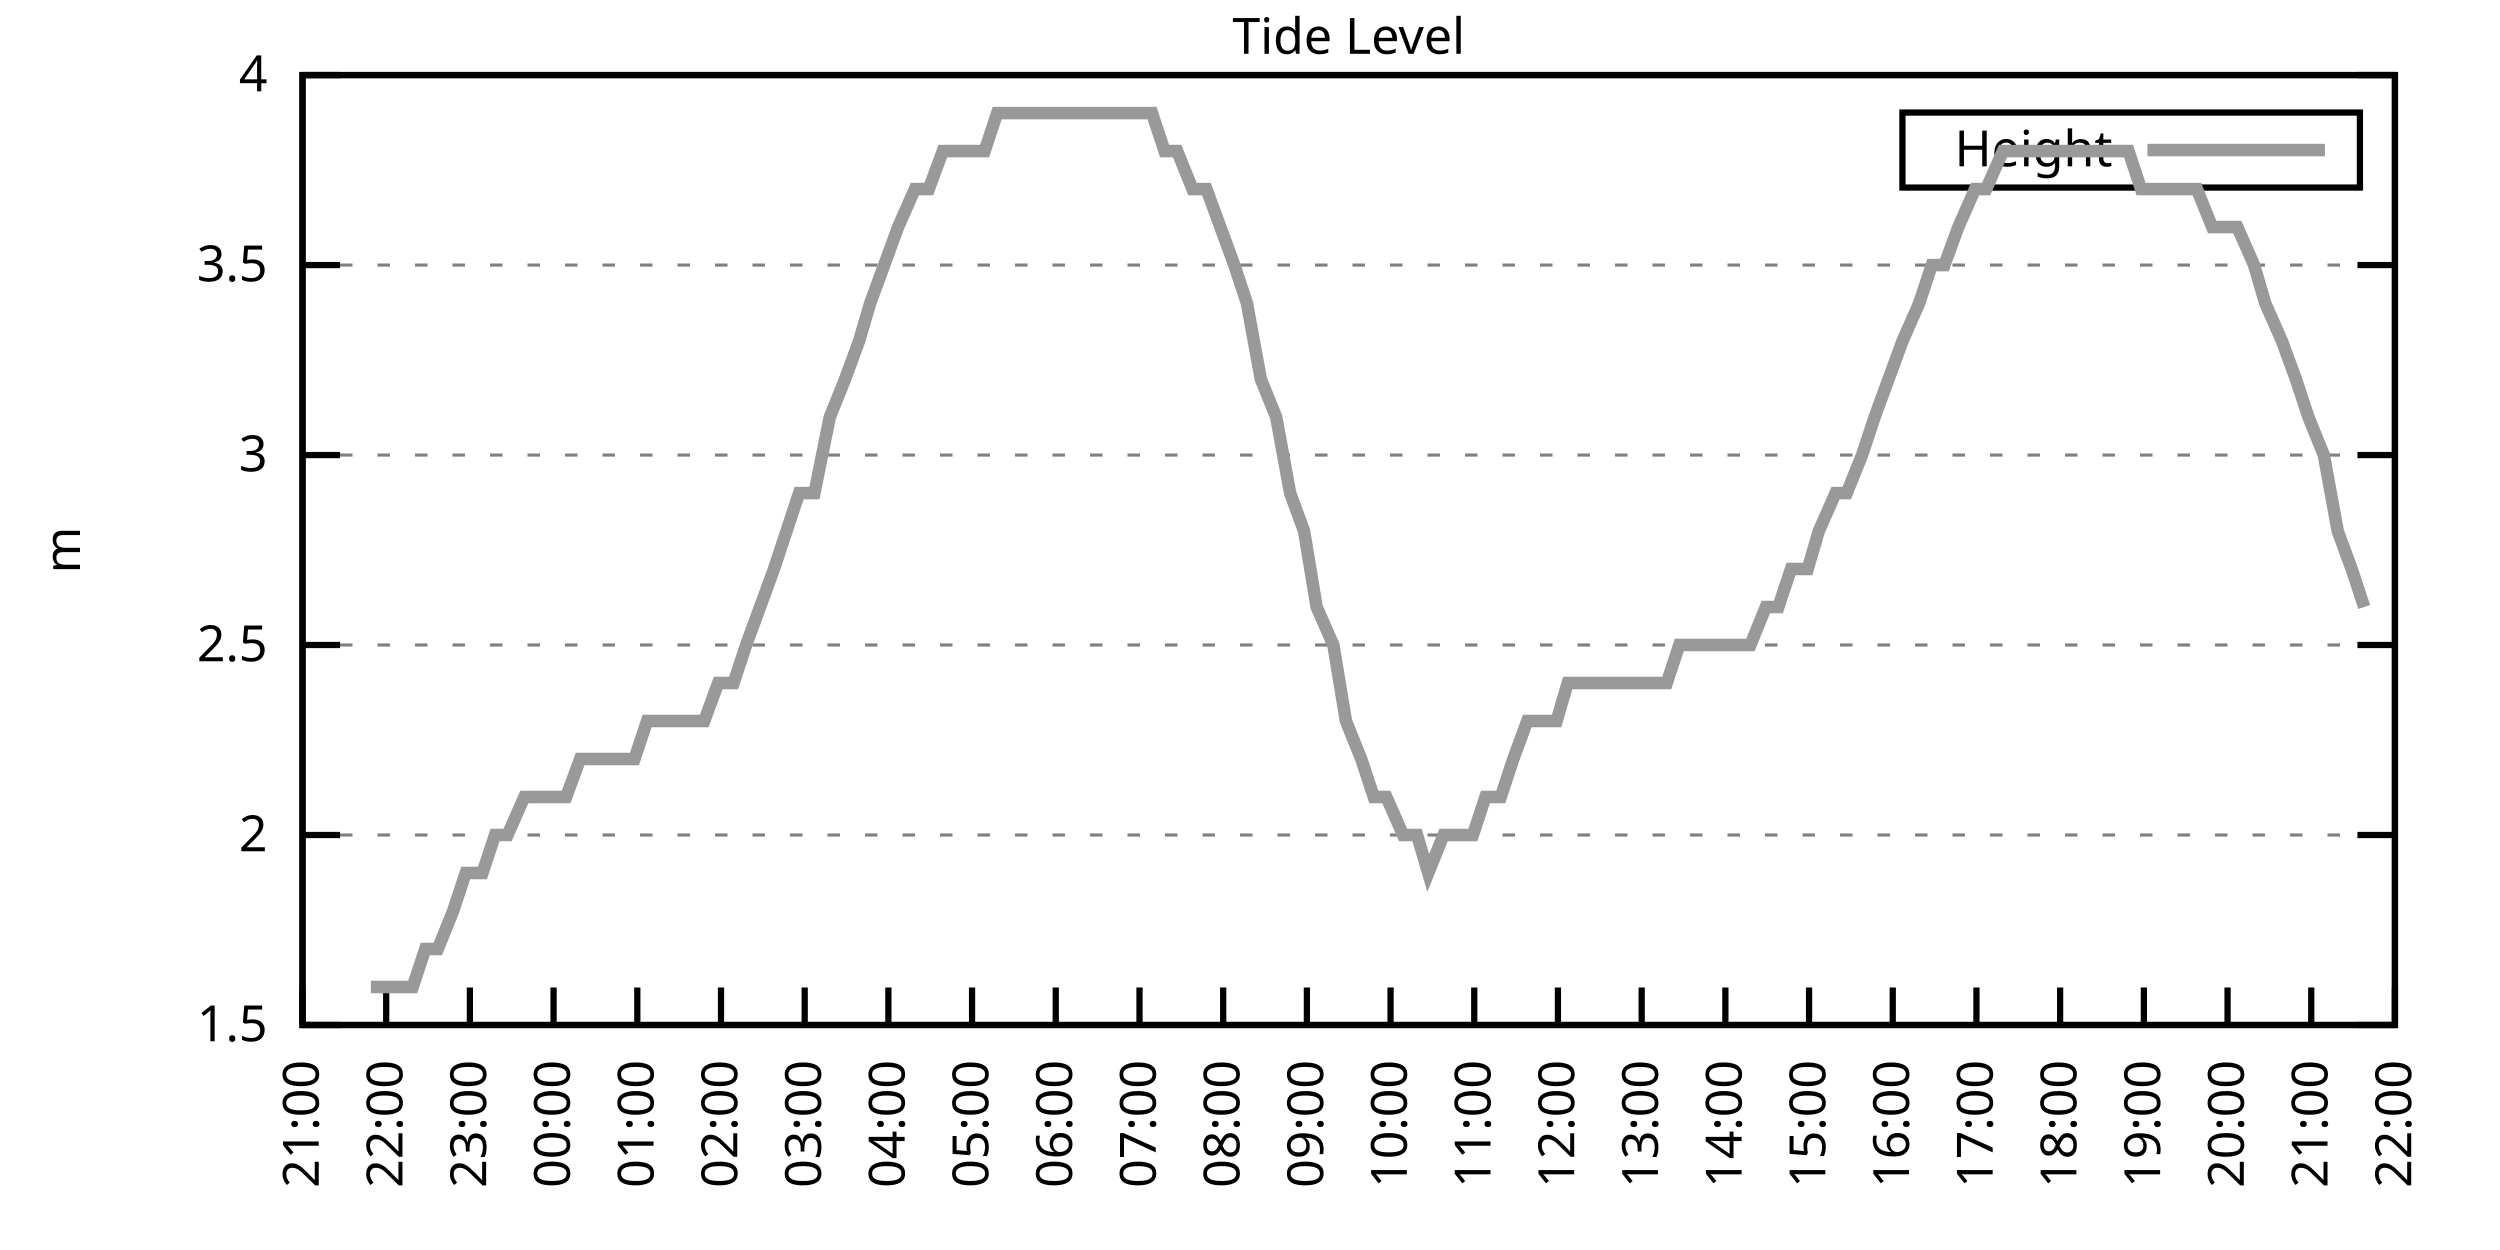
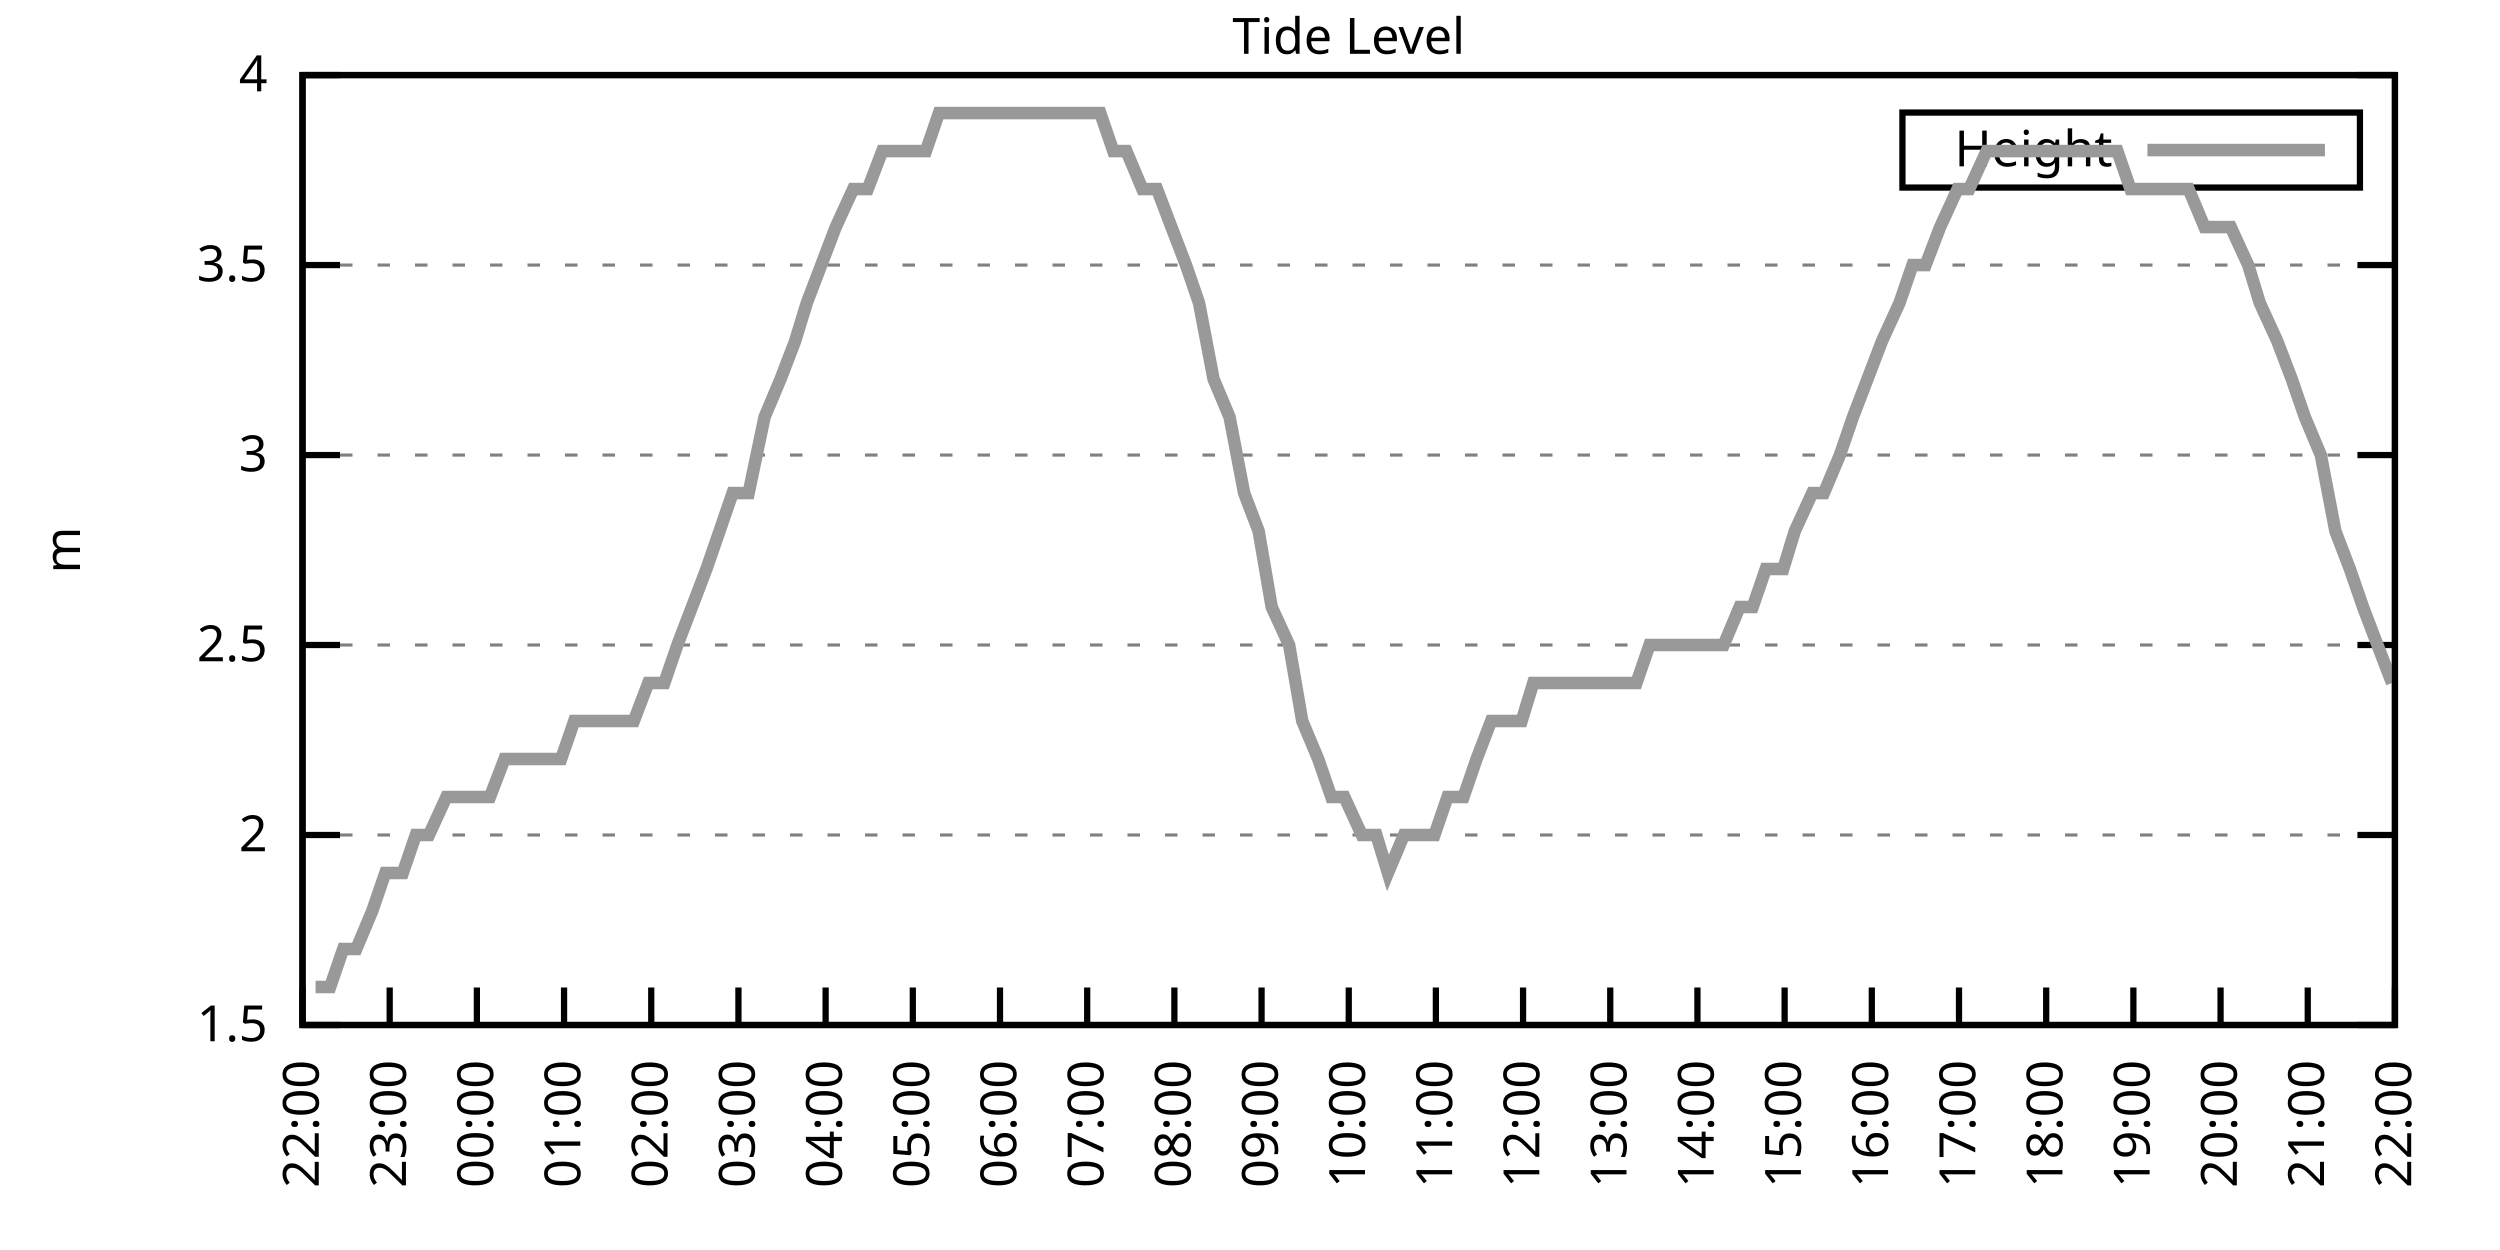
<svg xmlns="http://www.w3.org/2000/svg" xmlns:xlink="http://www.w3.org/1999/xlink" width="400" height="200" viewBox="0 0 400 200">
  <g id="gnuplot_canvas">
    <rect x="0" y="0" width="400" height="200" fill="none" />
    <defs>
      <circle id="gpDot" r="0.5" stroke-width="0.5" stroke="currentColor" />
      <path id="gpPt0" stroke-width="0.333" stroke="currentColor" d="M-1,0 h2 M0,-1 v2" />
      <path id="gpPt1" stroke-width="0.333" stroke="currentColor" d="M-1,-1 L1,1 M1,-1 L-1,1" />
      <path id="gpPt2" stroke-width="0.333" stroke="currentColor" d="M-1,0 L1,0 M0,-1 L0,1 M-1,-1 L1,1 M-1,1 L1,-1" />
      <rect id="gpPt3" stroke-width="0.333" stroke="currentColor" x="-1" y="-1" width="2" height="2" />
      <rect id="gpPt4" stroke-width="0.333" stroke="currentColor" fill="currentColor" x="-1" y="-1" width="2" height="2" />
      <circle id="gpPt5" stroke-width="0.333" stroke="currentColor" cx="0" cy="0" r="1" />
      <use xlink:href="#gpPt5" id="gpPt6" fill="currentColor" stroke="none" />
      <path id="gpPt7" stroke-width="0.333" stroke="currentColor" d="M0,-1.33 L-1.33,0.67 L1.33,0.67 z" />
      <use xlink:href="#gpPt7" id="gpPt8" fill="currentColor" stroke="none" />
      <use xlink:href="#gpPt7" id="gpPt9" stroke="currentColor" transform="rotate(180)" />
      <use xlink:href="#gpPt9" id="gpPt10" fill="currentColor" stroke="none" />
      <use xlink:href="#gpPt3" id="gpPt11" stroke="currentColor" transform="rotate(45)" />
      <use xlink:href="#gpPt11" id="gpPt12" fill="currentColor" stroke="none" />
      <path id="gpPt13" stroke-width="0.333" stroke="currentColor" d="M0,1.330 L1.265,0.411 L0.782,-1.067 L-0.782,-1.076 L-1.265,0.411 z" />
      <use xlink:href="#gpPt13" id="gpPt14" fill="currentColor" stroke="none" />
      <filter id="textbox" filterUnits="objectBoundingBox" x="0" y="0" height="1" width="1">
        <feFlood flood-color="white" flood-opacity="1" result="bgnd" />
        <feComposite in="SourceGraphic" in2="bgnd" operator="atop" />
      </filter>
      <filter id="greybox" filterUnits="objectBoundingBox" x="0" y="0" height="1" width="1">
        <feFlood flood-color="lightgrey" flood-opacity="1" result="grey" />
        <feComposite in="SourceGraphic" in2="grey" operator="atop" />
      </filter>
    </defs>
    <g fill="none" color="white" stroke="currentColor" stroke-width="1.00" stroke-linecap="butt" stroke-linejoin="miter">
</g>
    <g fill="none" color="black" stroke="currentColor" stroke-width="1.00" stroke-linecap="butt" stroke-linejoin="miter">
      <g stroke="none" shape-rendering="crispEdges">
        <polygon fill="rgb(255, 255, 255)" points="48.40,164.00 383.18,164.00 383.18,12.02 48.40,12.02 " />
      </g>
    </g>
    <g fill="none" color="black" stroke="currentColor" stroke-width="1.00" stroke-linecap="butt" stroke-linejoin="miter">
</g>
    <g fill="none" color="black" stroke="black" stroke-width="0.50" stroke-linecap="butt" stroke-linejoin="miter">
</g>
    <g fill="none" color="gray" stroke="currentColor" stroke-width="0.50" stroke-linecap="butt" stroke-linejoin="miter">
      <path stroke="gray" stroke-dasharray="2,4" class="gridline" d="M48.40,164.00 L383.19,164.00  " />
    </g>
    <g fill="none" color="gray" stroke="gray" stroke-width="1.00" stroke-linecap="butt" stroke-linejoin="miter">
</g>
    <g fill="none" color="black" stroke="currentColor" stroke-width="1.00" stroke-linecap="butt" stroke-linejoin="miter">
      <path stroke="black" d="M48.40,164.00 L54.40,164.00 M383.19,164.00 L377.19,164.00  " />
      <g transform="translate(42.80,166.60)" stroke="none" fill="black" font-family="Sans" font-size="8.00" text-anchor="end">
        <text>
          <tspan font-family="Sans"> 1.5</tspan>
        </text>
      </g>
    </g>
    <g fill="none" color="black" stroke="currentColor" stroke-width="1.00" stroke-linecap="butt" stroke-linejoin="miter">
</g>
    <g fill="none" color="black" stroke="black" stroke-width="0.50" stroke-linecap="butt" stroke-linejoin="miter">
</g>
    <g fill="none" color="gray" stroke="currentColor" stroke-width="0.50" stroke-linecap="butt" stroke-linejoin="miter">
      <path stroke="gray" stroke-dasharray="2,4" class="gridline" d="M48.40,133.60 L383.19,133.60  " />
    </g>
    <g fill="none" color="gray" stroke="gray" stroke-width="1.00" stroke-linecap="butt" stroke-linejoin="miter">
</g>
    <g fill="none" color="black" stroke="currentColor" stroke-width="1.00" stroke-linecap="butt" stroke-linejoin="miter">
      <path stroke="black" d="M48.40,133.60 L54.40,133.60 M383.19,133.60 L377.19,133.60  " />
      <g transform="translate(42.80,136.20)" stroke="none" fill="black" font-family="Sans" font-size="8.00" text-anchor="end">
        <text>
          <tspan font-family="Sans"> 2</tspan>
        </text>
      </g>
    </g>
    <g fill="none" color="black" stroke="currentColor" stroke-width="1.00" stroke-linecap="butt" stroke-linejoin="miter">
</g>
    <g fill="none" color="black" stroke="black" stroke-width="0.50" stroke-linecap="butt" stroke-linejoin="miter">
</g>
    <g fill="none" color="gray" stroke="currentColor" stroke-width="0.50" stroke-linecap="butt" stroke-linejoin="miter">
      <path stroke="gray" stroke-dasharray="2,4" class="gridline" d="M48.40,103.20 L383.19,103.20  " />
    </g>
    <g fill="none" color="gray" stroke="gray" stroke-width="1.00" stroke-linecap="butt" stroke-linejoin="miter">
</g>
    <g fill="none" color="black" stroke="currentColor" stroke-width="1.00" stroke-linecap="butt" stroke-linejoin="miter">
      <path stroke="black" d="M48.40,103.20 L54.40,103.20 M383.19,103.20 L377.19,103.20  " />
      <g transform="translate(42.80,105.80)" stroke="none" fill="black" font-family="Sans" font-size="8.00" text-anchor="end">
        <text>
          <tspan font-family="Sans"> 2.5</tspan>
        </text>
      </g>
    </g>
    <g fill="none" color="black" stroke="currentColor" stroke-width="1.00" stroke-linecap="butt" stroke-linejoin="miter">
</g>
    <g fill="none" color="black" stroke="black" stroke-width="0.50" stroke-linecap="butt" stroke-linejoin="miter">
</g>
    <g fill="none" color="gray" stroke="currentColor" stroke-width="0.50" stroke-linecap="butt" stroke-linejoin="miter">
      <path stroke="gray" stroke-dasharray="2,4" class="gridline" d="M48.40,72.81 L383.19,72.81  " />
    </g>
    <g fill="none" color="gray" stroke="gray" stroke-width="1.00" stroke-linecap="butt" stroke-linejoin="miter">
</g>
    <g fill="none" color="black" stroke="currentColor" stroke-width="1.00" stroke-linecap="butt" stroke-linejoin="miter">
      <path stroke="black" d="M48.40,72.81 L54.40,72.81 M383.19,72.81 L377.19,72.81  " />
      <g transform="translate(42.80,75.41)" stroke="none" fill="black" font-family="Sans" font-size="8.00" text-anchor="end">
        <text>
          <tspan font-family="Sans"> 3</tspan>
        </text>
      </g>
    </g>
    <g fill="none" color="black" stroke="currentColor" stroke-width="1.00" stroke-linecap="butt" stroke-linejoin="miter">
</g>
    <g fill="none" color="black" stroke="black" stroke-width="0.50" stroke-linecap="butt" stroke-linejoin="miter">
</g>
    <g fill="none" color="gray" stroke="currentColor" stroke-width="0.50" stroke-linecap="butt" stroke-linejoin="miter">
      <path stroke="gray" stroke-dasharray="2,4" class="gridline" d="M48.40,42.41 L383.19,42.41  " />
    </g>
    <g fill="none" color="gray" stroke="gray" stroke-width="1.00" stroke-linecap="butt" stroke-linejoin="miter">
</g>
    <g fill="none" color="black" stroke="currentColor" stroke-width="1.00" stroke-linecap="butt" stroke-linejoin="miter">
      <path stroke="black" d="M48.40,42.41 L54.40,42.41 M383.19,42.41 L377.19,42.41  " />
      <g transform="translate(42.80,45.01)" stroke="none" fill="black" font-family="Sans" font-size="8.00" text-anchor="end">
        <text>
          <tspan font-family="Sans"> 3.5</tspan>
        </text>
      </g>
    </g>
    <g fill="none" color="black" stroke="currentColor" stroke-width="1.00" stroke-linecap="butt" stroke-linejoin="miter">
</g>
    <g fill="none" color="black" stroke="black" stroke-width="0.50" stroke-linecap="butt" stroke-linejoin="miter">
</g>
    <g fill="none" color="gray" stroke="currentColor" stroke-width="0.50" stroke-linecap="butt" stroke-linejoin="miter">
      <path stroke="gray" stroke-dasharray="2,4" class="gridline" d="M48.40,12.01 L383.19,12.01  " />
    </g>
    <g fill="none" color="gray" stroke="gray" stroke-width="1.00" stroke-linecap="butt" stroke-linejoin="miter">
</g>
    <g fill="none" color="black" stroke="currentColor" stroke-width="1.00" stroke-linecap="butt" stroke-linejoin="miter">
      <path stroke="black" d="M48.40,12.01 L54.40,12.01 M383.19,12.01 L377.19,12.01  " />
      <g transform="translate(42.80,14.61)" stroke="none" fill="black" font-family="Sans" font-size="8.00" text-anchor="end">
        <text>
          <tspan font-family="Sans"> 4</tspan>
        </text>
      </g>
    </g>
    <g fill="none" color="black" stroke="currentColor" stroke-width="1.00" stroke-linecap="butt" stroke-linejoin="miter">
      <path stroke="black" d="M48.40,164.00 L48.40,158.00  " />
      <g transform="translate(51.00,169.60) rotate(270.00)" stroke="none" fill="black" font-family="Sans" font-size="8.00" text-anchor="end">
        <text>
-           <tspan font-family="Sans">21:00</tspan>
-         </text>
-       </g>
-     </g>
-     <g fill="none" color="black" stroke="currentColor" stroke-width="1.00" stroke-linecap="butt" stroke-linejoin="miter">
-       <path stroke="black" d="M61.79,164.00 L61.79,158.00  " />
-       <g transform="translate(64.39,169.60) rotate(270.00)" stroke="none" fill="black" font-family="Sans" font-size="8.00" text-anchor="end">
-         <text>
          <tspan font-family="Sans">22:00</tspan>
        </text>
      </g>
    </g>
    <g fill="none" color="black" stroke="currentColor" stroke-width="1.00" stroke-linecap="butt" stroke-linejoin="miter">
-       <path stroke="black" d="M75.18,164.00 L75.18,158.00  " />
-       <g transform="translate(77.78,169.60) rotate(270.00)" stroke="none" fill="black" font-family="Sans" font-size="8.00" text-anchor="end">
+       <path stroke="black" d="M62.35,164.00 L62.35,158.00  " />
+       <g transform="translate(64.95,169.60) rotate(270.00)" stroke="none" fill="black" font-family="Sans" font-size="8.00" text-anchor="end">
        <text>
          <tspan font-family="Sans">23:00</tspan>
        </text>
      </g>
    </g>
    <g fill="none" color="black" stroke="currentColor" stroke-width="1.00" stroke-linecap="butt" stroke-linejoin="miter">
-       <path stroke="black" d="M88.57,164.00 L88.57,158.00  " />
-       <g transform="translate(91.17,169.60) rotate(270.00)" stroke="none" fill="black" font-family="Sans" font-size="8.00" text-anchor="end">
+       <path stroke="black" d="M76.30,164.00 L76.30,158.00  " />
+       <g transform="translate(78.90,169.60) rotate(270.00)" stroke="none" fill="black" font-family="Sans" font-size="8.00" text-anchor="end">
        <text>
          <tspan font-family="Sans">00:00</tspan>
        </text>
      </g>
    </g>
    <g fill="none" color="black" stroke="currentColor" stroke-width="1.00" stroke-linecap="butt" stroke-linejoin="miter">
-       <path stroke="black" d="M101.97,164.00 L101.97,158.00  " />
-       <g transform="translate(104.57,169.60) rotate(270.00)" stroke="none" fill="black" font-family="Sans" font-size="8.00" text-anchor="end">
+       <path stroke="black" d="M90.25,164.00 L90.25,158.00  " />
+       <g transform="translate(92.85,169.60) rotate(270.00)" stroke="none" fill="black" font-family="Sans" font-size="8.00" text-anchor="end">
        <text>
          <tspan font-family="Sans">01:00</tspan>
        </text>
      </g>
    </g>
    <g fill="none" color="black" stroke="currentColor" stroke-width="1.00" stroke-linecap="butt" stroke-linejoin="miter">
-       <path stroke="black" d="M115.36,164.00 L115.36,158.00  " />
-       <g transform="translate(117.96,169.60) rotate(270.00)" stroke="none" fill="black" font-family="Sans" font-size="8.00" text-anchor="end">
+       <path stroke="black" d="M104.20,164.00 L104.20,158.00  " />
+       <g transform="translate(106.80,169.60) rotate(270.00)" stroke="none" fill="black" font-family="Sans" font-size="8.00" text-anchor="end">
        <text>
          <tspan font-family="Sans">02:00</tspan>
        </text>
      </g>
    </g>
    <g fill="none" color="black" stroke="currentColor" stroke-width="1.00" stroke-linecap="butt" stroke-linejoin="miter">
-       <path stroke="black" d="M128.75,164.00 L128.75,158.00  " />
-       <g transform="translate(131.35,169.60) rotate(270.00)" stroke="none" fill="black" font-family="Sans" font-size="8.00" text-anchor="end">
+       <path stroke="black" d="M118.15,164.00 L118.15,158.00  " />
+       <g transform="translate(120.75,169.60) rotate(270.00)" stroke="none" fill="black" font-family="Sans" font-size="8.00" text-anchor="end">
        <text>
          <tspan font-family="Sans">03:00</tspan>
        </text>
      </g>
    </g>
    <g fill="none" color="black" stroke="currentColor" stroke-width="1.00" stroke-linecap="butt" stroke-linejoin="miter">
-       <path stroke="black" d="M142.14,164.00 L142.14,158.00  " />
-       <g transform="translate(144.74,169.60) rotate(270.00)" stroke="none" fill="black" font-family="Sans" font-size="8.00" text-anchor="end">
+       <path stroke="black" d="M132.10,164.00 L132.10,158.00  " />
+       <g transform="translate(134.70,169.60) rotate(270.00)" stroke="none" fill="black" font-family="Sans" font-size="8.00" text-anchor="end">
        <text>
          <tspan font-family="Sans">04:00</tspan>
        </text>
      </g>
    </g>
    <g fill="none" color="black" stroke="currentColor" stroke-width="1.00" stroke-linecap="butt" stroke-linejoin="miter">
-       <path stroke="black" d="M155.53,164.00 L155.53,158.00  " />
-       <g transform="translate(158.13,169.60) rotate(270.00)" stroke="none" fill="black" font-family="Sans" font-size="8.00" text-anchor="end">
+       <path stroke="black" d="M146.05,164.00 L146.05,158.00  " />
+       <g transform="translate(148.65,169.60) rotate(270.00)" stroke="none" fill="black" font-family="Sans" font-size="8.00" text-anchor="end">
        <text>
          <tspan font-family="Sans">05:00</tspan>
        </text>
      </g>
    </g>
    <g fill="none" color="black" stroke="currentColor" stroke-width="1.00" stroke-linecap="butt" stroke-linejoin="miter">
-       <path stroke="black" d="M168.92,164.00 L168.92,158.00  " />
-       <g transform="translate(171.52,169.60) rotate(270.00)" stroke="none" fill="black" font-family="Sans" font-size="8.00" text-anchor="end">
+       <path stroke="black" d="M160.00,164.00 L160.00,158.00  " />
+       <g transform="translate(162.60,169.60) rotate(270.00)" stroke="none" fill="black" font-family="Sans" font-size="8.00" text-anchor="end">
        <text>
          <tspan font-family="Sans">06:00</tspan>
        </text>
      </g>
    </g>
    <g fill="none" color="black" stroke="currentColor" stroke-width="1.00" stroke-linecap="butt" stroke-linejoin="miter">
-       <path stroke="black" d="M182.32,164.00 L182.32,158.00  " />
-       <g transform="translate(184.92,169.60) rotate(270.00)" stroke="none" fill="black" font-family="Sans" font-size="8.00" text-anchor="end">
+       <path stroke="black" d="M173.95,164.00 L173.95,158.00  " />
+       <g transform="translate(176.55,169.60) rotate(270.00)" stroke="none" fill="black" font-family="Sans" font-size="8.00" text-anchor="end">
        <text>
          <tspan font-family="Sans">07:00</tspan>
        </text>
      </g>
    </g>
    <g fill="none" color="black" stroke="currentColor" stroke-width="1.00" stroke-linecap="butt" stroke-linejoin="miter">
-       <path stroke="black" d="M195.71,164.00 L195.71,158.00  " />
-       <g transform="translate(198.31,169.60) rotate(270.00)" stroke="none" fill="black" font-family="Sans" font-size="8.00" text-anchor="end">
+       <path stroke="black" d="M187.90,164.00 L187.90,158.00  " />
+       <g transform="translate(190.50,169.60) rotate(270.00)" stroke="none" fill="black" font-family="Sans" font-size="8.00" text-anchor="end">
        <text>
          <tspan font-family="Sans">08:00</tspan>
        </text>
      </g>
    </g>
    <g fill="none" color="black" stroke="currentColor" stroke-width="1.00" stroke-linecap="butt" stroke-linejoin="miter">
-       <path stroke="black" d="M209.10,164.00 L209.10,158.00  " />
-       <g transform="translate(211.70,169.60) rotate(270.00)" stroke="none" fill="black" font-family="Sans" font-size="8.00" text-anchor="end">
+       <path stroke="black" d="M201.85,164.00 L201.85,158.00  " />
+       <g transform="translate(204.45,169.60) rotate(270.00)" stroke="none" fill="black" font-family="Sans" font-size="8.00" text-anchor="end">
        <text>
          <tspan font-family="Sans">09:00</tspan>
        </text>
      </g>
    </g>
    <g fill="none" color="black" stroke="currentColor" stroke-width="1.00" stroke-linecap="butt" stroke-linejoin="miter">
-       <path stroke="black" d="M222.49,164.00 L222.49,158.00  " />
-       <g transform="translate(225.09,169.60) rotate(270.00)" stroke="none" fill="black" font-family="Sans" font-size="8.00" text-anchor="end">
+       <path stroke="black" d="M215.80,164.00 L215.80,158.00  " />
+       <g transform="translate(218.40,169.60) rotate(270.00)" stroke="none" fill="black" font-family="Sans" font-size="8.00" text-anchor="end">
        <text>
          <tspan font-family="Sans">10:00</tspan>
        </text>
      </g>
    </g>
    <g fill="none" color="black" stroke="currentColor" stroke-width="1.00" stroke-linecap="butt" stroke-linejoin="miter">
-       <path stroke="black" d="M235.88,164.00 L235.88,158.00  " />
-       <g transform="translate(238.48,169.60) rotate(270.00)" stroke="none" fill="black" font-family="Sans" font-size="8.00" text-anchor="end">
+       <path stroke="black" d="M229.74,164.00 L229.74,158.00  " />
+       <g transform="translate(232.34,169.60) rotate(270.00)" stroke="none" fill="black" font-family="Sans" font-size="8.00" text-anchor="end">
        <text>
          <tspan font-family="Sans">11:00</tspan>
        </text>
      </g>
    </g>
    <g fill="none" color="black" stroke="currentColor" stroke-width="1.00" stroke-linecap="butt" stroke-linejoin="miter">
-       <path stroke="black" d="M249.27,164.00 L249.27,158.00  " />
-       <g transform="translate(251.87,169.60) rotate(270.00)" stroke="none" fill="black" font-family="Sans" font-size="8.00" text-anchor="end">
+       <path stroke="black" d="M243.69,164.00 L243.69,158.00  " />
+       <g transform="translate(246.29,169.60) rotate(270.00)" stroke="none" fill="black" font-family="Sans" font-size="8.00" text-anchor="end">
        <text>
          <tspan font-family="Sans">12:00</tspan>
        </text>
      </g>
    </g>
    <g fill="none" color="black" stroke="currentColor" stroke-width="1.00" stroke-linecap="butt" stroke-linejoin="miter">
-       <path stroke="black" d="M262.67,164.00 L262.67,158.00  " />
-       <g transform="translate(265.27,169.60) rotate(270.00)" stroke="none" fill="black" font-family="Sans" font-size="8.00" text-anchor="end">
+       <path stroke="black" d="M257.64,164.00 L257.64,158.00  " />
+       <g transform="translate(260.24,169.60) rotate(270.00)" stroke="none" fill="black" font-family="Sans" font-size="8.00" text-anchor="end">
        <text>
          <tspan font-family="Sans">13:00</tspan>
        </text>
      </g>
    </g>
    <g fill="none" color="black" stroke="currentColor" stroke-width="1.00" stroke-linecap="butt" stroke-linejoin="miter">
-       <path stroke="black" d="M276.06,164.00 L276.06,158.00  " />
-       <g transform="translate(278.66,169.60) rotate(270.00)" stroke="none" fill="black" font-family="Sans" font-size="8.00" text-anchor="end">
+       <path stroke="black" d="M271.59,164.00 L271.59,158.00  " />
+       <g transform="translate(274.19,169.60) rotate(270.00)" stroke="none" fill="black" font-family="Sans" font-size="8.00" text-anchor="end">
        <text>
          <tspan font-family="Sans">14:00</tspan>
        </text>
      </g>
    </g>
    <g fill="none" color="black" stroke="currentColor" stroke-width="1.00" stroke-linecap="butt" stroke-linejoin="miter">
-       <path stroke="black" d="M289.45,164.00 L289.45,158.00  " />
-       <g transform="translate(292.05,169.60) rotate(270.00)" stroke="none" fill="black" font-family="Sans" font-size="8.00" text-anchor="end">
+       <path stroke="black" d="M285.54,164.00 L285.54,158.00  " />
+       <g transform="translate(288.14,169.60) rotate(270.00)" stroke="none" fill="black" font-family="Sans" font-size="8.00" text-anchor="end">
        <text>
          <tspan font-family="Sans">15:00</tspan>
        </text>
      </g>
    </g>
    <g fill="none" color="black" stroke="currentColor" stroke-width="1.00" stroke-linecap="butt" stroke-linejoin="miter">
-       <path stroke="black" d="M302.84,164.00 L302.84,158.00  " />
-       <g transform="translate(305.44,169.60) rotate(270.00)" stroke="none" fill="black" font-family="Sans" font-size="8.00" text-anchor="end">
+       <path stroke="black" d="M299.49,164.00 L299.49,158.00  " />
+       <g transform="translate(302.09,169.60) rotate(270.00)" stroke="none" fill="black" font-family="Sans" font-size="8.00" text-anchor="end">
        <text>
          <tspan font-family="Sans">16:00</tspan>
        </text>
      </g>
    </g>
    <g fill="none" color="black" stroke="currentColor" stroke-width="1.00" stroke-linecap="butt" stroke-linejoin="miter">
-       <path stroke="black" d="M316.23,164.00 L316.23,158.00  " />
-       <g transform="translate(318.83,169.60) rotate(270.00)" stroke="none" fill="black" font-family="Sans" font-size="8.00" text-anchor="end">
+       <path stroke="black" d="M313.44,164.00 L313.44,158.00  " />
+       <g transform="translate(316.04,169.60) rotate(270.00)" stroke="none" fill="black" font-family="Sans" font-size="8.00" text-anchor="end">
        <text>
          <tspan font-family="Sans">17:00</tspan>
        </text>
      </g>
    </g>
    <g fill="none" color="black" stroke="currentColor" stroke-width="1.00" stroke-linecap="butt" stroke-linejoin="miter">
-       <path stroke="black" d="M329.62,164.00 L329.62,158.00  " />
-       <g transform="translate(332.22,169.60) rotate(270.00)" stroke="none" fill="black" font-family="Sans" font-size="8.00" text-anchor="end">
+       <path stroke="black" d="M327.39,164.00 L327.39,158.00  " />
+       <g transform="translate(329.99,169.60) rotate(270.00)" stroke="none" fill="black" font-family="Sans" font-size="8.00" text-anchor="end">
        <text>
          <tspan font-family="Sans">18:00</tspan>
        </text>
      </g>
    </g>
    <g fill="none" color="black" stroke="currentColor" stroke-width="1.00" stroke-linecap="butt" stroke-linejoin="miter">
-       <path stroke="black" d="M343.02,164.00 L343.02,158.00  " />
-       <g transform="translate(345.62,169.60) rotate(270.00)" stroke="none" fill="black" font-family="Sans" font-size="8.00" text-anchor="end">
+       <path stroke="black" d="M341.34,164.00 L341.34,158.00  " />
+       <g transform="translate(343.94,169.60) rotate(270.00)" stroke="none" fill="black" font-family="Sans" font-size="8.00" text-anchor="end">
        <text>
          <tspan font-family="Sans">19:00</tspan>
        </text>
      </g>
    </g>
    <g fill="none" color="black" stroke="currentColor" stroke-width="1.00" stroke-linecap="butt" stroke-linejoin="miter">
-       <path stroke="black" d="M356.41,164.00 L356.41,158.00  " />
-       <g transform="translate(359.01,169.60) rotate(270.00)" stroke="none" fill="black" font-family="Sans" font-size="8.00" text-anchor="end">
+       <path stroke="black" d="M355.29,164.00 L355.29,158.00  " />
+       <g transform="translate(357.89,169.60) rotate(270.00)" stroke="none" fill="black" font-family="Sans" font-size="8.00" text-anchor="end">
        <text>
          <tspan font-family="Sans">20:00</tspan>
        </text>
      </g>
    </g>
    <g fill="none" color="black" stroke="currentColor" stroke-width="1.00" stroke-linecap="butt" stroke-linejoin="miter">
-       <path stroke="black" d="M369.80,164.00 L369.80,158.00  " />
-       <g transform="translate(372.40,169.60) rotate(270.00)" stroke="none" fill="black" font-family="Sans" font-size="8.00" text-anchor="end">
+       <path stroke="black" d="M369.24,164.00 L369.24,158.00  " />
+       <g transform="translate(371.84,169.60) rotate(270.00)" stroke="none" fill="black" font-family="Sans" font-size="8.00" text-anchor="end">
        <text>
          <tspan font-family="Sans">21:00</tspan>
        </text>
      </g>
    </g>
    <g fill="none" color="black" stroke="currentColor" stroke-width="1.00" stroke-linecap="butt" stroke-linejoin="miter">
      <path stroke="black" d="M383.19,164.00 L383.19,158.00  " />
      <g transform="translate(385.79,169.60) rotate(270.00)" stroke="none" fill="black" font-family="Sans" font-size="8.00" text-anchor="end">
        <text>
          <tspan font-family="Sans">22:00</tspan>
        </text>
      </g>
    </g>
    <g fill="none" color="black" stroke="currentColor" stroke-width="1.00" stroke-linecap="butt" stroke-linejoin="miter">
</g>
    <g fill="none" color="black" stroke="currentColor" stroke-width="1.00" stroke-linecap="butt" stroke-linejoin="miter">
      <path stroke="black" d="M48.40,12.01 L48.40,164.00 L383.19,164.00 L383.19,12.01 L48.40,12.01 Z  " />
    </g>
    <g fill="none" color="black" stroke="currentColor" stroke-width="1.00" stroke-linecap="butt" stroke-linejoin="miter">
</g>
    <g fill="none" color="black" stroke="currentColor" stroke-width="1.00" stroke-linecap="butt" stroke-linejoin="miter">
      <path stroke="black" d="M304.39,30.01 L304.39,18.01 L377.59,18.01 L377.59,30.01 L304.39,30.01 Z  " />
    </g>
    <g id="Tide_level_plot_1">
      <g fill="none" color="white" stroke="black" stroke-width="2.00" stroke-linecap="butt" stroke-linejoin="miter">
</g>
      <g fill="none" color="black" stroke="currentColor" stroke-width="2.00" stroke-linecap="butt" stroke-linejoin="miter">
        <g transform="translate(337.99,26.61)" stroke="none" fill="black" font-family="Sans" font-size="8.00" text-anchor="end">
          <text>
            <tspan font-family="Sans">Height</tspan>
          </text>
        </g>
      </g>
      <g fill="none" color="black" stroke="currentColor" stroke-width="2.00" stroke-linecap="butt" stroke-linejoin="miter">
-         <path stroke="rgb(153, 153, 153)" d="M343.59,24.01 L371.99,24.01 M59.34,157.92 L61.35,157.92 L63.80,157.92 L66.03,157.92 L68.04,151.84 L70.05,151.84   L72.50,145.76 L74.51,139.68 L77.19,139.68 L79.20,133.60 L81.21,133.60 L83.89,127.52 L85.90,127.52 L87.68,127.52   L90.58,127.52 L92.82,121.44 L94.82,121.44 L96.83,121.44 L99.51,121.44 L101.52,121.44 L103.53,115.36 L105.76,115.36   L108.22,115.36 L110.00,115.36 L112.68,115.36 L114.91,109.28 L117.37,109.28 L119.38,103.20 L121.61,97.12 L123.84,91.04   L127.86,78.89 L130.31,78.89 L132.77,66.73 L135.22,60.65 L137.45,54.57 L139.24,48.49 L141.47,42.41 L143.70,36.33   L146.38,30.25 L148.61,30.25 L150.85,24.17 L152.41,24.17 L155.09,24.17 L157.54,24.17 L159.55,18.09 L161.78,18.09   L164.24,18.09 L166.47,18.09 L168.25,18.09 L170.93,18.09 L172.94,18.09 L175.17,18.09 L177.63,18.09 L179.64,18.09   L181.65,18.09 L184.32,18.09 L186.33,24.17 L188.34,24.17 L190.80,30.25 L193.03,30.25 L195.26,36.33 L197.49,42.41   L199.50,48.49 L201.73,60.65 L204.19,66.73 L206.42,78.89 L208.65,84.97 L210.66,97.12 L213.34,103.20 L215.35,115.36   L217.80,121.44 L219.81,127.52 L221.82,127.52 L224.50,133.60 L226.73,133.60 L228.52,139.68 L230.97,133.60 L233.20,133.60   L235.66,133.60 L237.67,127.52 L240.12,127.52 L242.13,121.44 L244.36,115.36 L246.60,115.36 L249.05,115.36 L250.84,109.28   L253.51,109.28 L255.30,109.28 L257.53,109.28 L260.21,109.28 L262.44,109.28 L264.45,109.28 L266.68,109.28 L268.69,103.20   L271.37,103.20 L273.38,103.20 L275.39,103.20 L278.07,103.20 L280.07,103.20 L282.53,97.12 L284.54,97.12 L286.55,91.04   L289.23,91.04 L291.01,84.97 L293.69,78.89 L295.48,78.89 L297.93,72.81 L299.94,66.73 L302.17,60.65 L304.40,54.57   L307.08,48.49 L309.09,42.41 L311.10,42.41 L313.33,36.33 L316.01,30.25 L317.79,30.25 L320.47,24.17 L322.48,24.17   L324.94,24.17 L327.17,24.17 L329.18,24.17 L331.41,24.17 L333.64,24.17 L335.87,24.17 L338.10,24.17 L340.56,24.17   L342.57,30.25 L344.80,30.25 L347.26,30.25 L349.26,30.25 L351.50,30.25 L353.95,36.33 L356.18,36.33 L357.97,36.33   L360.65,42.41 L362.43,48.49 L365.11,54.57 L367.34,60.65 L369.35,66.73 L371.81,72.81 L374.04,84.97 L376.27,91.04   L378.28,97.12  " />
+         <path stroke="rgb(153, 153, 153)" d="M343.59,24.01 L371.99,24.01 M50.49,157.92 L52.82,157.92 L54.91,151.84 L57.00,151.84 L59.56,145.76 L61.65,139.68   L64.44,139.68 L66.53,133.60 L68.63,133.60 L71.42,127.52 L73.51,127.52 L75.37,127.52 L78.39,127.52 L80.72,121.44   L82.81,121.44 L84.90,121.44 L87.69,121.44 L89.78,121.44 L91.88,115.36 L94.20,115.36 L96.76,115.36 L98.62,115.36   L101.41,115.36 L103.73,109.28 L106.29,109.28 L108.38,103.20 L110.71,97.12 L113.03,91.04 L117.22,78.89 L119.78,78.89   L122.33,66.73 L124.89,60.65 L127.22,54.57 L129.08,48.49 L131.40,42.41 L133.72,36.33 L136.51,30.25 L138.84,30.25   L141.16,24.17 L142.79,24.17 L145.58,24.17 L148.14,24.17 L150.23,18.09 L152.56,18.09 L155.11,18.09 L157.44,18.09   L159.30,18.09 L162.09,18.09 L164.18,18.09 L166.51,18.09 L169.06,18.09 L171.16,18.09 L173.25,18.09 L176.04,18.09   L178.13,24.17 L180.22,24.17 L182.78,30.25 L185.11,30.25 L187.43,36.33 L189.76,42.41 L191.85,48.49 L194.17,60.65   L196.73,66.73 L199.06,78.89 L201.38,84.97 L203.47,97.12 L206.26,103.20 L208.36,115.36 L210.91,121.44 L213.01,127.52   L215.10,127.52 L217.89,133.60 L220.21,133.60 L222.07,139.68 L224.63,133.60 L226.95,133.60 L229.51,133.60 L231.60,127.52   L234.16,127.52 L236.25,121.44 L238.58,115.36 L240.90,115.36 L243.46,115.36 L245.32,109.28 L248.11,109.28 L249.97,109.28   L252.30,109.28 L255.09,109.28 L257.41,109.28 L259.50,109.28 L261.83,109.28 L263.92,103.20 L266.71,103.20 L268.80,103.20   L270.90,103.20 L273.69,103.20 L275.78,103.20 L278.34,97.12 L280.43,97.12 L282.52,91.04 L285.31,91.04 L287.17,84.97   L289.96,78.89 L291.82,78.89 L294.38,72.81 L296.47,66.73 L298.80,60.65 L301.12,54.57 L303.91,48.49 L306.00,42.41   L308.09,42.41 L310.42,36.33 L313.21,30.25 L315.07,30.25 L317.86,24.17 L319.95,24.17 L322.51,24.17 L324.83,24.17   L326.93,24.17 L329.25,24.17 L331.58,24.17 L333.90,24.17 L336.23,24.17 L338.78,24.17 L340.88,30.25 L343.20,30.25   L345.76,30.25 L347.85,30.25 L350.18,30.25 L352.73,36.33 L355.06,36.33 L356.92,36.33 L359.71,42.41 L361.57,48.49   L364.36,54.57 L366.68,60.65 L368.78,66.73 L371.33,72.81 L373.66,84.97 L375.98,91.04 L378.08,97.12 L380.40,103.20   L382.73,109.28  " />
      </g>
    </g>
    <g fill="none" color="black" stroke="currentColor" stroke-width="2.00" stroke-linecap="butt" stroke-linejoin="miter">
</g>
    <g fill="none" color="black" stroke="black" stroke-width="1.00" stroke-linecap="butt" stroke-linejoin="miter">
</g>
    <g fill="none" color="black" stroke="currentColor" stroke-width="1.00" stroke-linecap="butt" stroke-linejoin="miter">
      <path stroke="black" d="M48.40,12.01 L48.40,164.00 L383.19,164.00 L383.19,12.01 L48.40,12.01 Z  " />
      <g transform="translate(12.80,88.01) rotate(270.00)" stroke="none" fill="black" font-family="Sans" font-size="8.00" text-anchor="middle">
        <text>
          <tspan font-family="Sans">m</tspan>
        </text>
      </g>
    </g>
    <g fill="none" color="black" stroke="currentColor" stroke-width="1.00" stroke-linecap="butt" stroke-linejoin="miter">
</g>
    <g fill="none" color="black" stroke="currentColor" stroke-width="1.00" stroke-linecap="butt" stroke-linejoin="miter">
      <g transform="translate(215.79,8.61)" stroke="none" fill="black" font-family="Sans" font-size="8.00" text-anchor="middle">
        <text>
          <tspan font-family="Sans">Tide Level</tspan>
        </text>
      </g>
    </g>
    <g fill="none" color="black" stroke="currentColor" stroke-width="1.00" stroke-linecap="butt" stroke-linejoin="miter">
</g>
  </g>
</svg>
